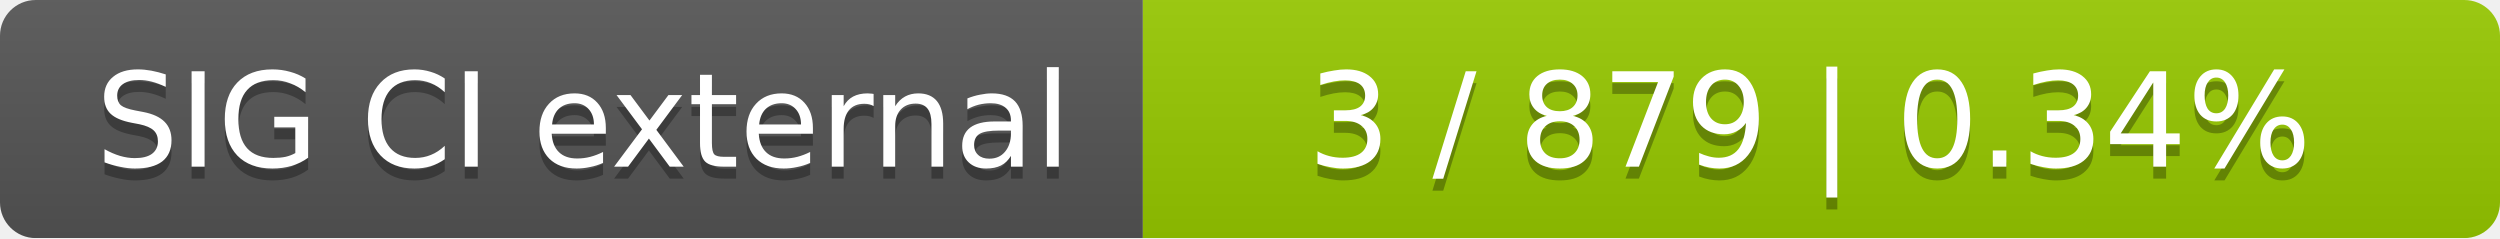
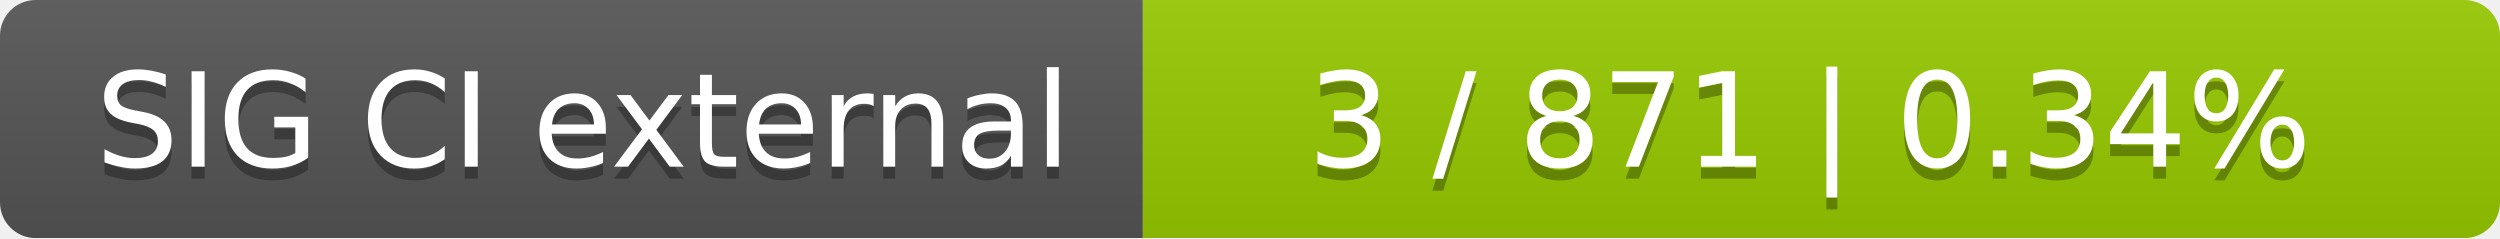
<svg xmlns="http://www.w3.org/2000/svg" width="210" height="20">
  <linearGradient id="smooth" x2="0" y2="100%">
    <stop offset="0" stop-color="#bbb" stop-opacity=".1" />
    <stop offset="1" stop-opacity=".1" />
  </linearGradient>
  <mask id="round">
    <rect width="210" height="20" rx="3" fill="#fff" />
  </mask>
  <g mask="url(#round)">
    <rect width="96" height="20" fill="#555" />
    <rect x="96" width="114" height="20" fill="#97ca00" />
    <rect width="210" height="20" fill="url(#smooth)" />
  </g>
  <g fill="#fff" text-anchor="middle" font-family="DejaVu Sans,Verdana,Geneva,sans-serif" font-size="11">
    <text x="49" y="15" fill="#010101" fill-opacity=".3">SIG CI external</text>
    <text x="49" y="14">SIG CI external</text>
-     <text x="152" y="15" fill="#010101" fill-opacity=".3">3 / 879    |    0.34%</text>
-     <text x="152" y="14">3 / 879    |    0.34%</text>
+     <text x="152" y="15" fill="#010101" fill-opacity=".3">3 / 871    |    0.34%</text>
+     <text x="152" y="14">3 / 871    |    0.34%</text>
  </g>
</svg>
